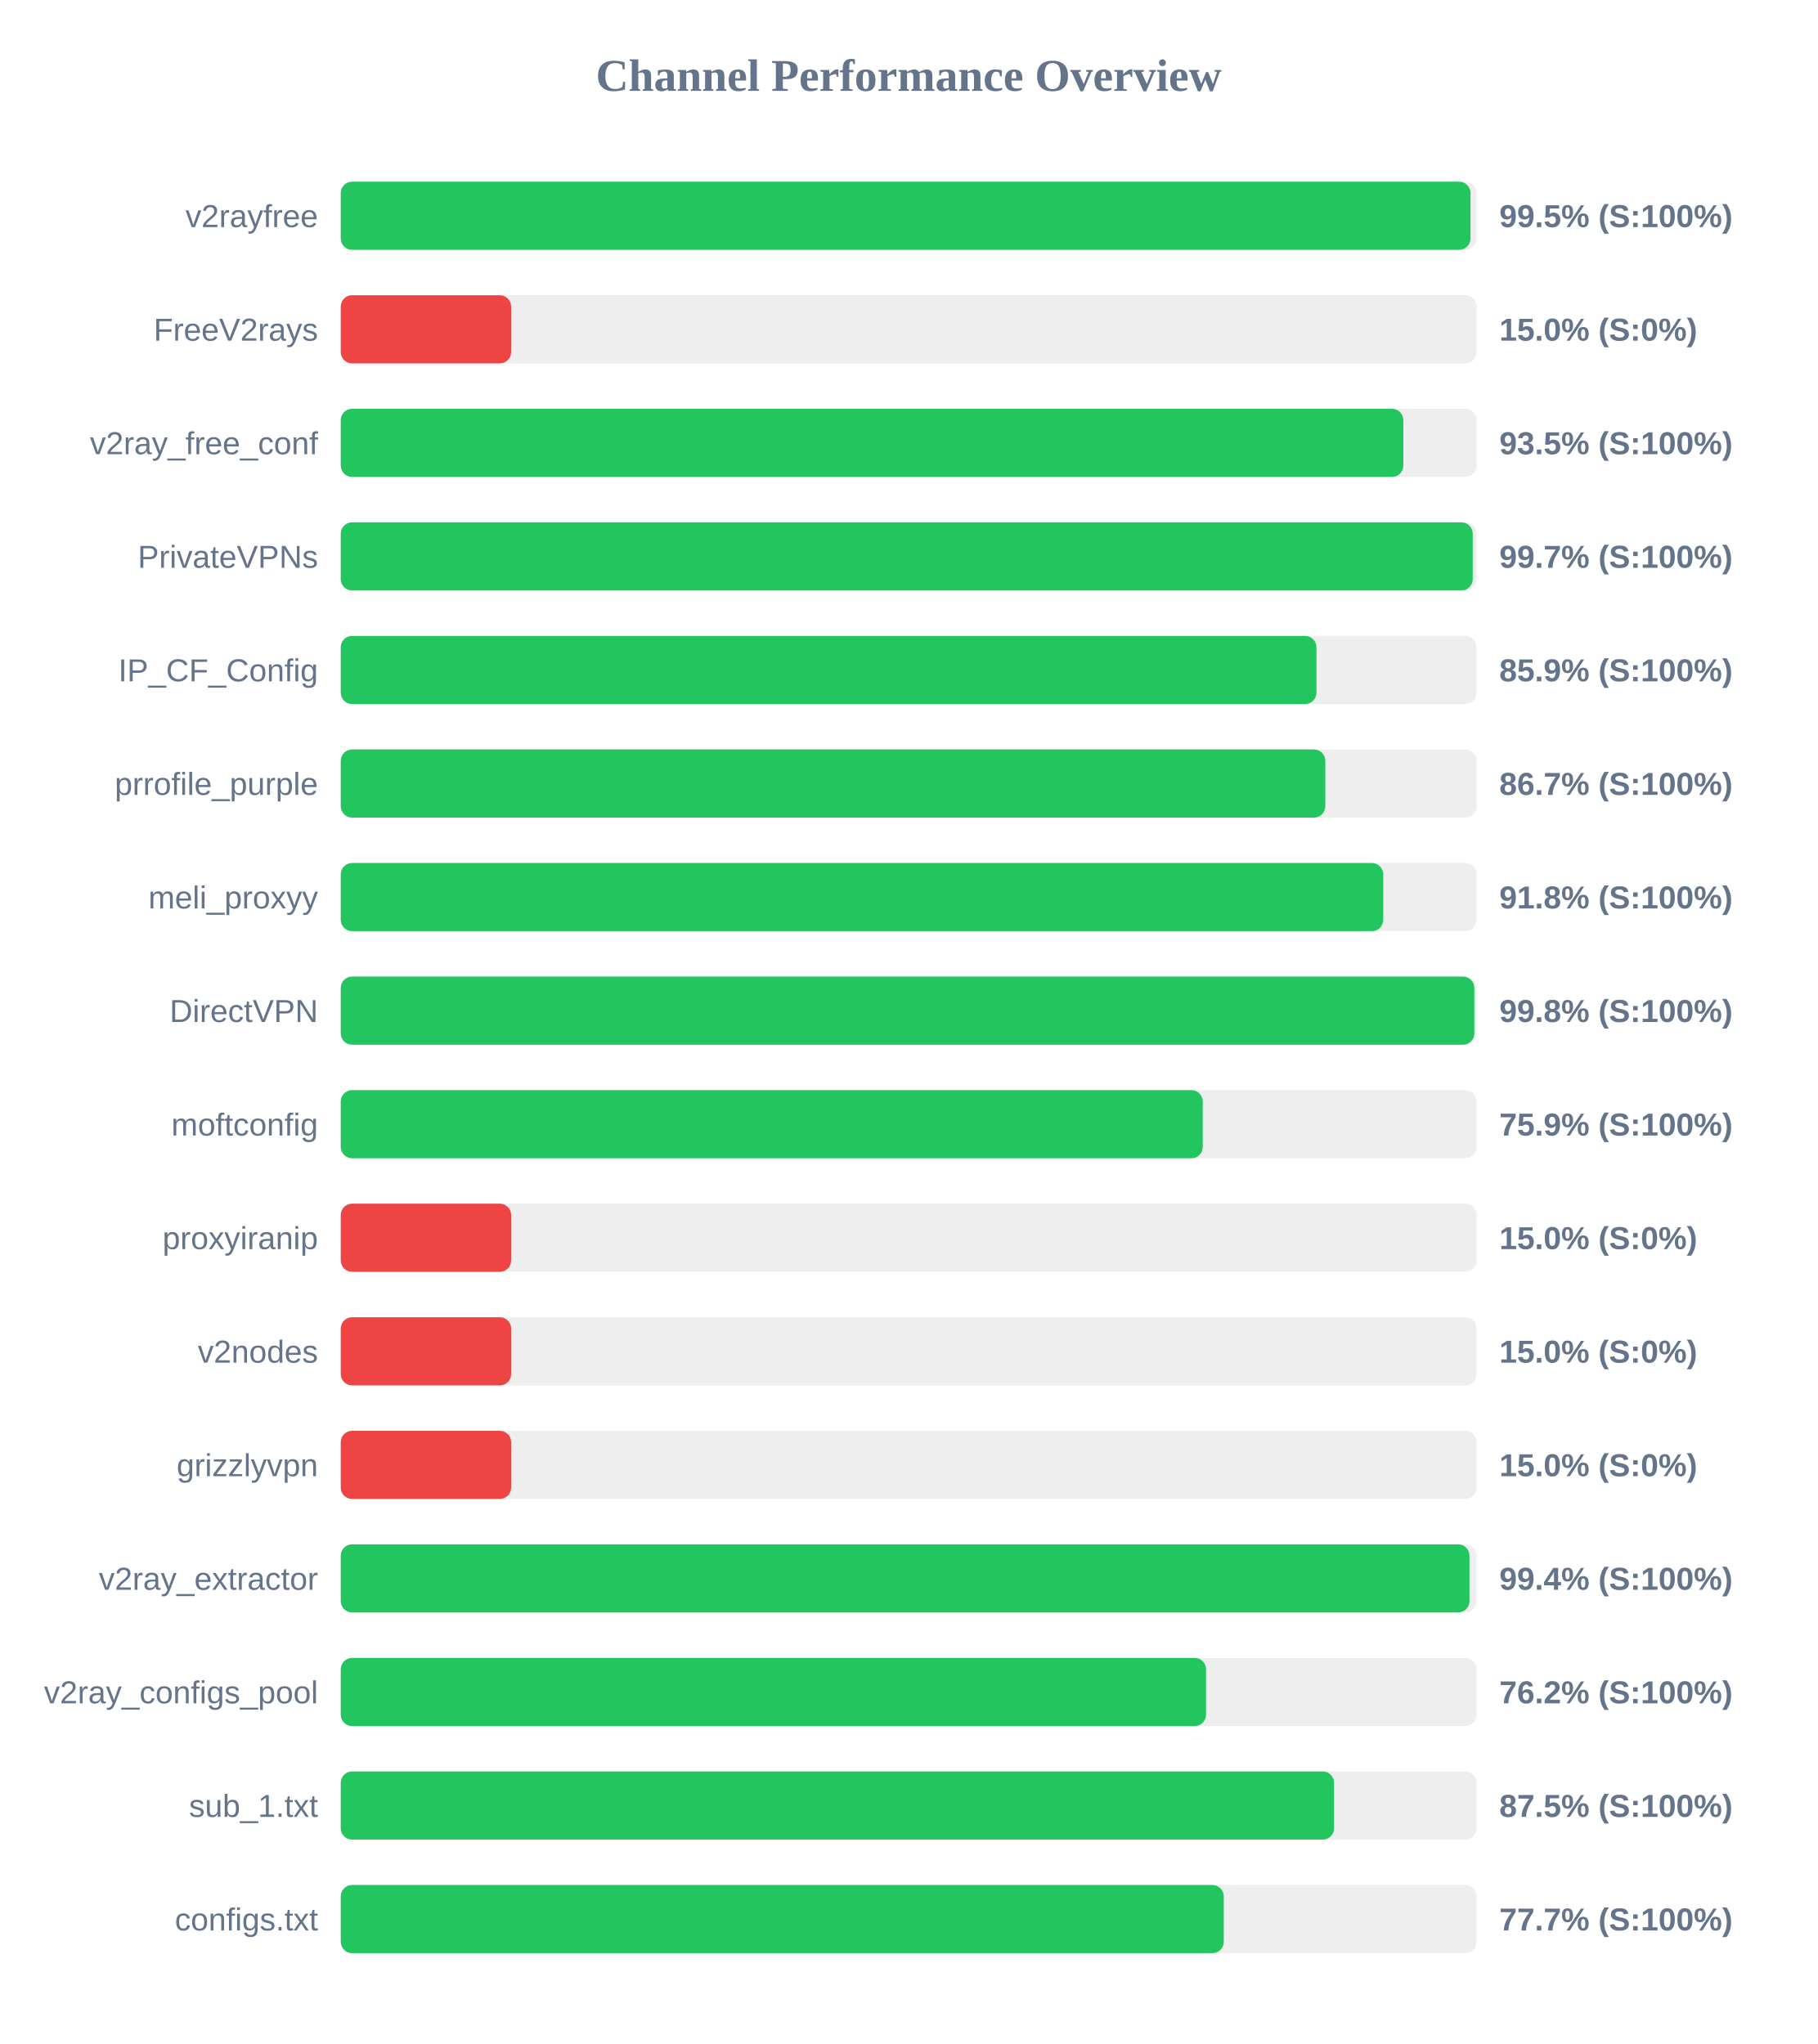
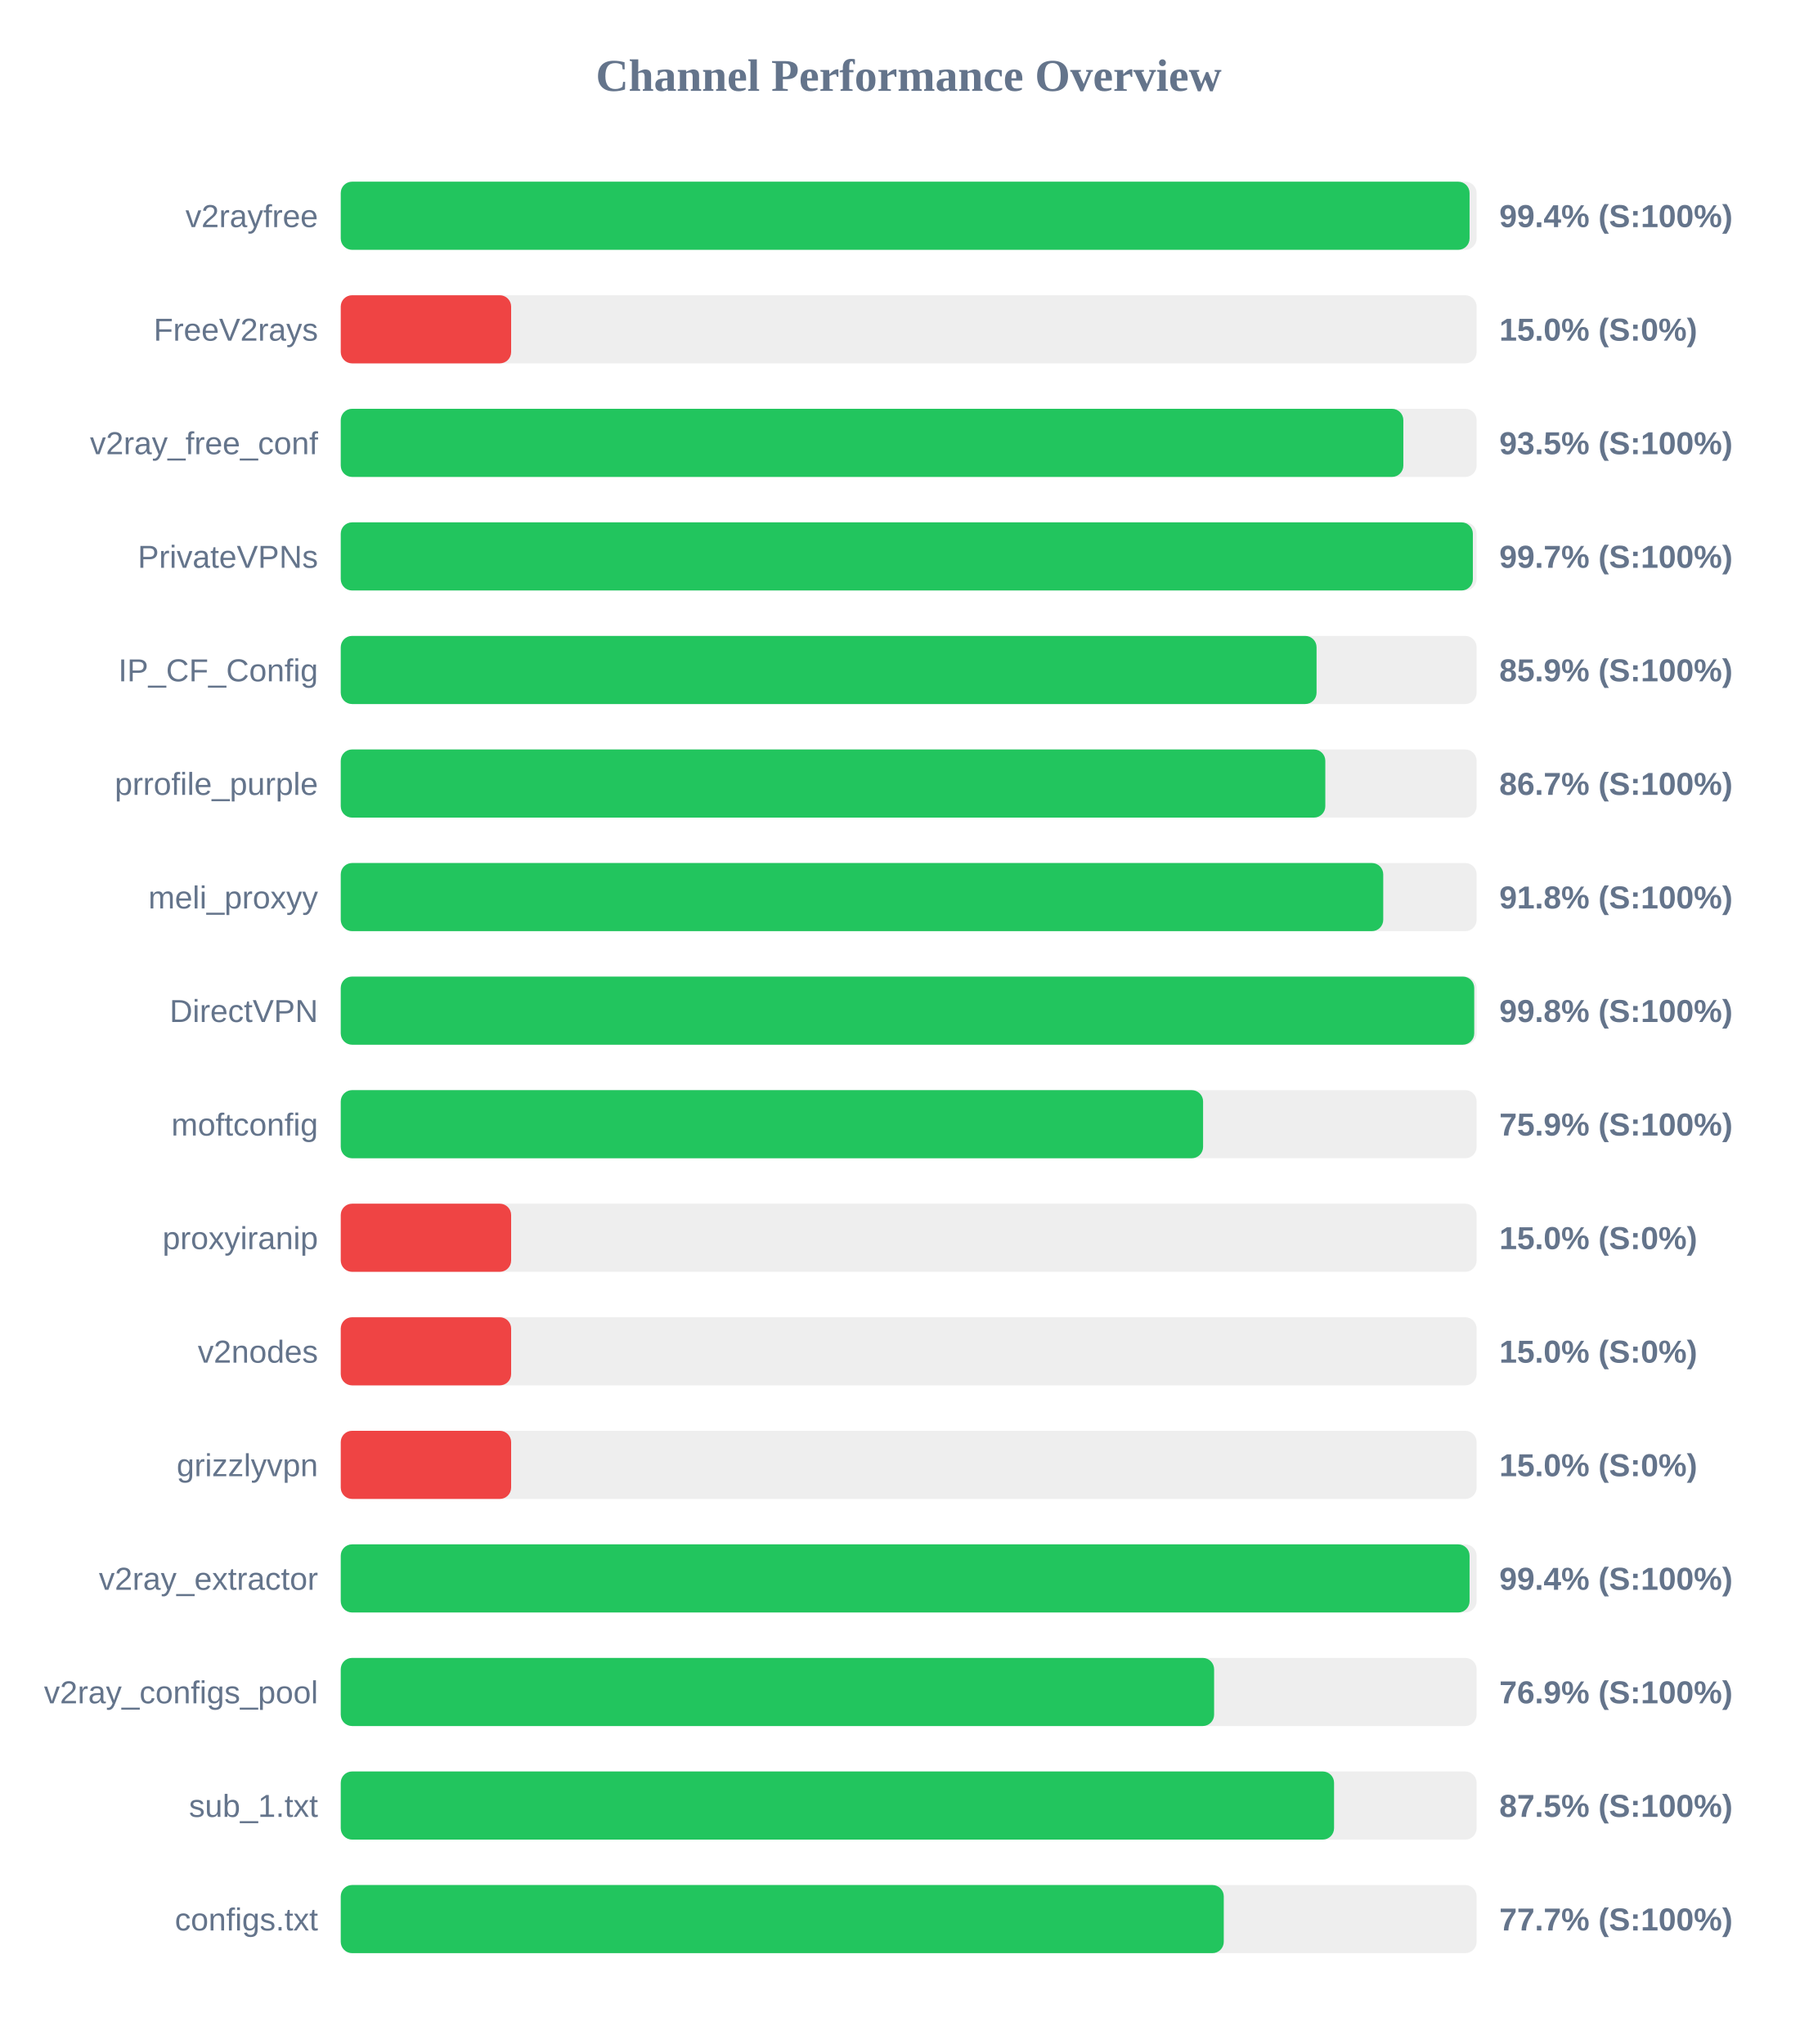
<svg xmlns="http://www.w3.org/2000/svg" width="800" height="900" version="1.1">
  <style>
        .row { font: 14px Arial; fill: #64748b; }
        .score { font: bold 14px Arial; fill: #64748b; }
    </style>
  <text x="400" y="40" text-anchor="middle" font-size="20px" font-weight="bold" fill="#64748b">Channel Performance Overview</text>
  <rect x="150" y="80" width="500" height="30" fill="#eee" rx="5" />
-   <rect x="150" y="80" width="497.3" height="30" fill="#22c55e" rx="5" />
+   <rect x="150" y="80" width="496.9" height="30" fill="#22c55e" rx="5" />
  <text x="140" y="100" text-anchor="end" class="row">v2rayfree</text>
-   <text x="660" y="100" text-anchor="start" class="score">99.5% (S:100%)</text>
+   <text x="660" y="100" text-anchor="start" class="score">99.4% (S:100%)</text>
  <rect x="150" y="130" width="500" height="30" fill="#eee" rx="5" />
  <rect x="150" y="130" width="75.0" height="30" fill="#ef4444" rx="5" />
  <text x="140" y="150" text-anchor="end" class="row">FreeV2rays</text>
  <text x="660" y="150" text-anchor="start" class="score">15.0% (S:0%)</text>
  <rect x="150" y="180" width="500" height="30" fill="#eee" rx="5" />
  <rect x="150" y="180" width="467.75" height="30" fill="#22c55e" rx="5" />
  <text x="140" y="200" text-anchor="end" class="row">v2ray_free_conf</text>
  <text x="660" y="200" text-anchor="start" class="score">93.5% (S:100%)</text>
  <rect x="150" y="230" width="500" height="30" fill="#eee" rx="5" />
-   <rect x="150" y="230" width="498.3" height="30" fill="#22c55e" rx="5" />
+   <rect x="150" y="230" width="498.35" height="30" fill="#22c55e" rx="5" />
  <text x="140" y="250" text-anchor="end" class="row">PrivateVPNs</text>
  <text x="660" y="250" text-anchor="start" class="score">99.7% (S:100%)</text>
  <rect x="150" y="280" width="500" height="30" fill="#eee" rx="5" />
-   <rect x="150" y="280" width="429.5" height="30" fill="#22c55e" rx="5" />
+   <rect x="150" y="280" width="429.55" height="30" fill="#22c55e" rx="5" />
  <text x="140" y="300" text-anchor="end" class="row">IP_CF_Config</text>
  <text x="660" y="300" text-anchor="start" class="score">85.9% (S:100%)</text>
  <rect x="150" y="330" width="500" height="30" fill="#eee" rx="5" />
  <rect x="150" y="330" width="433.4" height="30" fill="#22c55e" rx="5" />
  <text x="140" y="350" text-anchor="end" class="row">prrofile_purple</text>
  <text x="660" y="350" text-anchor="start" class="score">86.7% (S:100%)</text>
  <rect x="150" y="380" width="500" height="30" fill="#eee" rx="5" />
  <rect x="150" y="380" width="458.9" height="30" fill="#22c55e" rx="5" />
  <text x="140" y="400" text-anchor="end" class="row">meli_proxyy</text>
  <text x="660" y="400" text-anchor="start" class="score">91.8% (S:100%)</text>
  <rect x="150" y="430" width="500" height="30" fill="#eee" rx="5" />
-   <rect x="150" y="430" width="499.0" height="30" fill="#22c55e" rx="5" />
+   <rect x="150" y="430" width="498.95" height="30" fill="#22c55e" rx="5" />
  <text x="140" y="450" text-anchor="end" class="row">DirectVPN</text>
  <text x="660" y="450" text-anchor="start" class="score">99.8% (S:100%)</text>
  <rect x="150" y="480" width="500" height="30" fill="#eee" rx="5" />
-   <rect x="150" y="480" width="379.45" height="30" fill="#22c55e" rx="5" />
+   <rect x="150" y="480" width="379.6" height="30" fill="#22c55e" rx="5" />
  <text x="140" y="500" text-anchor="end" class="row">moftconfig</text>
  <text x="660" y="500" text-anchor="start" class="score">75.9% (S:100%)</text>
  <rect x="150" y="530" width="500" height="30" fill="#eee" rx="5" />
  <rect x="150" y="530" width="75.0" height="30" fill="#ef4444" rx="5" />
  <text x="140" y="550" text-anchor="end" class="row">proxyiranip</text>
  <text x="660" y="550" text-anchor="start" class="score">15.0% (S:0%)</text>
  <rect x="150" y="580" width="500" height="30" fill="#eee" rx="5" />
  <rect x="150" y="580" width="75.0" height="30" fill="#ef4444" rx="5" />
  <text x="140" y="600" text-anchor="end" class="row">v2nodes</text>
  <text x="660" y="600" text-anchor="start" class="score">15.0% (S:0%)</text>
  <rect x="150" y="630" width="500" height="30" fill="#eee" rx="5" />
  <rect x="150" y="630" width="75.0" height="30" fill="#ef4444" rx="5" />
  <text x="140" y="650" text-anchor="end" class="row">grizzlyvpn</text>
  <text x="660" y="650" text-anchor="start" class="score">15.0% (S:0%)</text>
  <rect x="150" y="680" width="500" height="30" fill="#eee" rx="5" />
-   <rect x="150" y="680" width="496.85" height="30" fill="#22c55e" rx="5" />
+   <rect x="150" y="680" width="496.9" height="30" fill="#22c55e" rx="5" />
  <text x="140" y="700" text-anchor="end" class="row">v2ray_extractor</text>
  <text x="660" y="700" text-anchor="start" class="score">99.4% (S:100%)</text>
  <rect x="150" y="730" width="500" height="30" fill="#eee" rx="5" />
-   <rect x="150" y="730" width="380.9" height="30" fill="#22c55e" rx="5" />
+   <rect x="150" y="730" width="384.45" height="30" fill="#22c55e" rx="5" />
  <text x="140" y="750" text-anchor="end" class="row">v2ray_configs_pool</text>
-   <text x="660" y="750" text-anchor="start" class="score">76.2% (S:100%)</text>
+   <text x="660" y="750" text-anchor="start" class="score">76.9% (S:100%)</text>
  <rect x="150" y="780" width="500" height="30" fill="#eee" rx="5" />
  <rect x="150" y="780" width="437.25" height="30" fill="#22c55e" rx="5" />
  <text x="140" y="800" text-anchor="end" class="row">sub_1.txt</text>
  <text x="660" y="800" text-anchor="start" class="score">87.5% (S:100%)</text>
  <rect x="150" y="830" width="500" height="30" fill="#eee" rx="5" />
  <rect x="150" y="830" width="388.7" height="30" fill="#22c55e" rx="5" />
  <text x="140" y="850" text-anchor="end" class="row">configs.txt</text>
  <text x="660" y="850" text-anchor="start" class="score">77.7% (S:100%)</text>
</svg>
